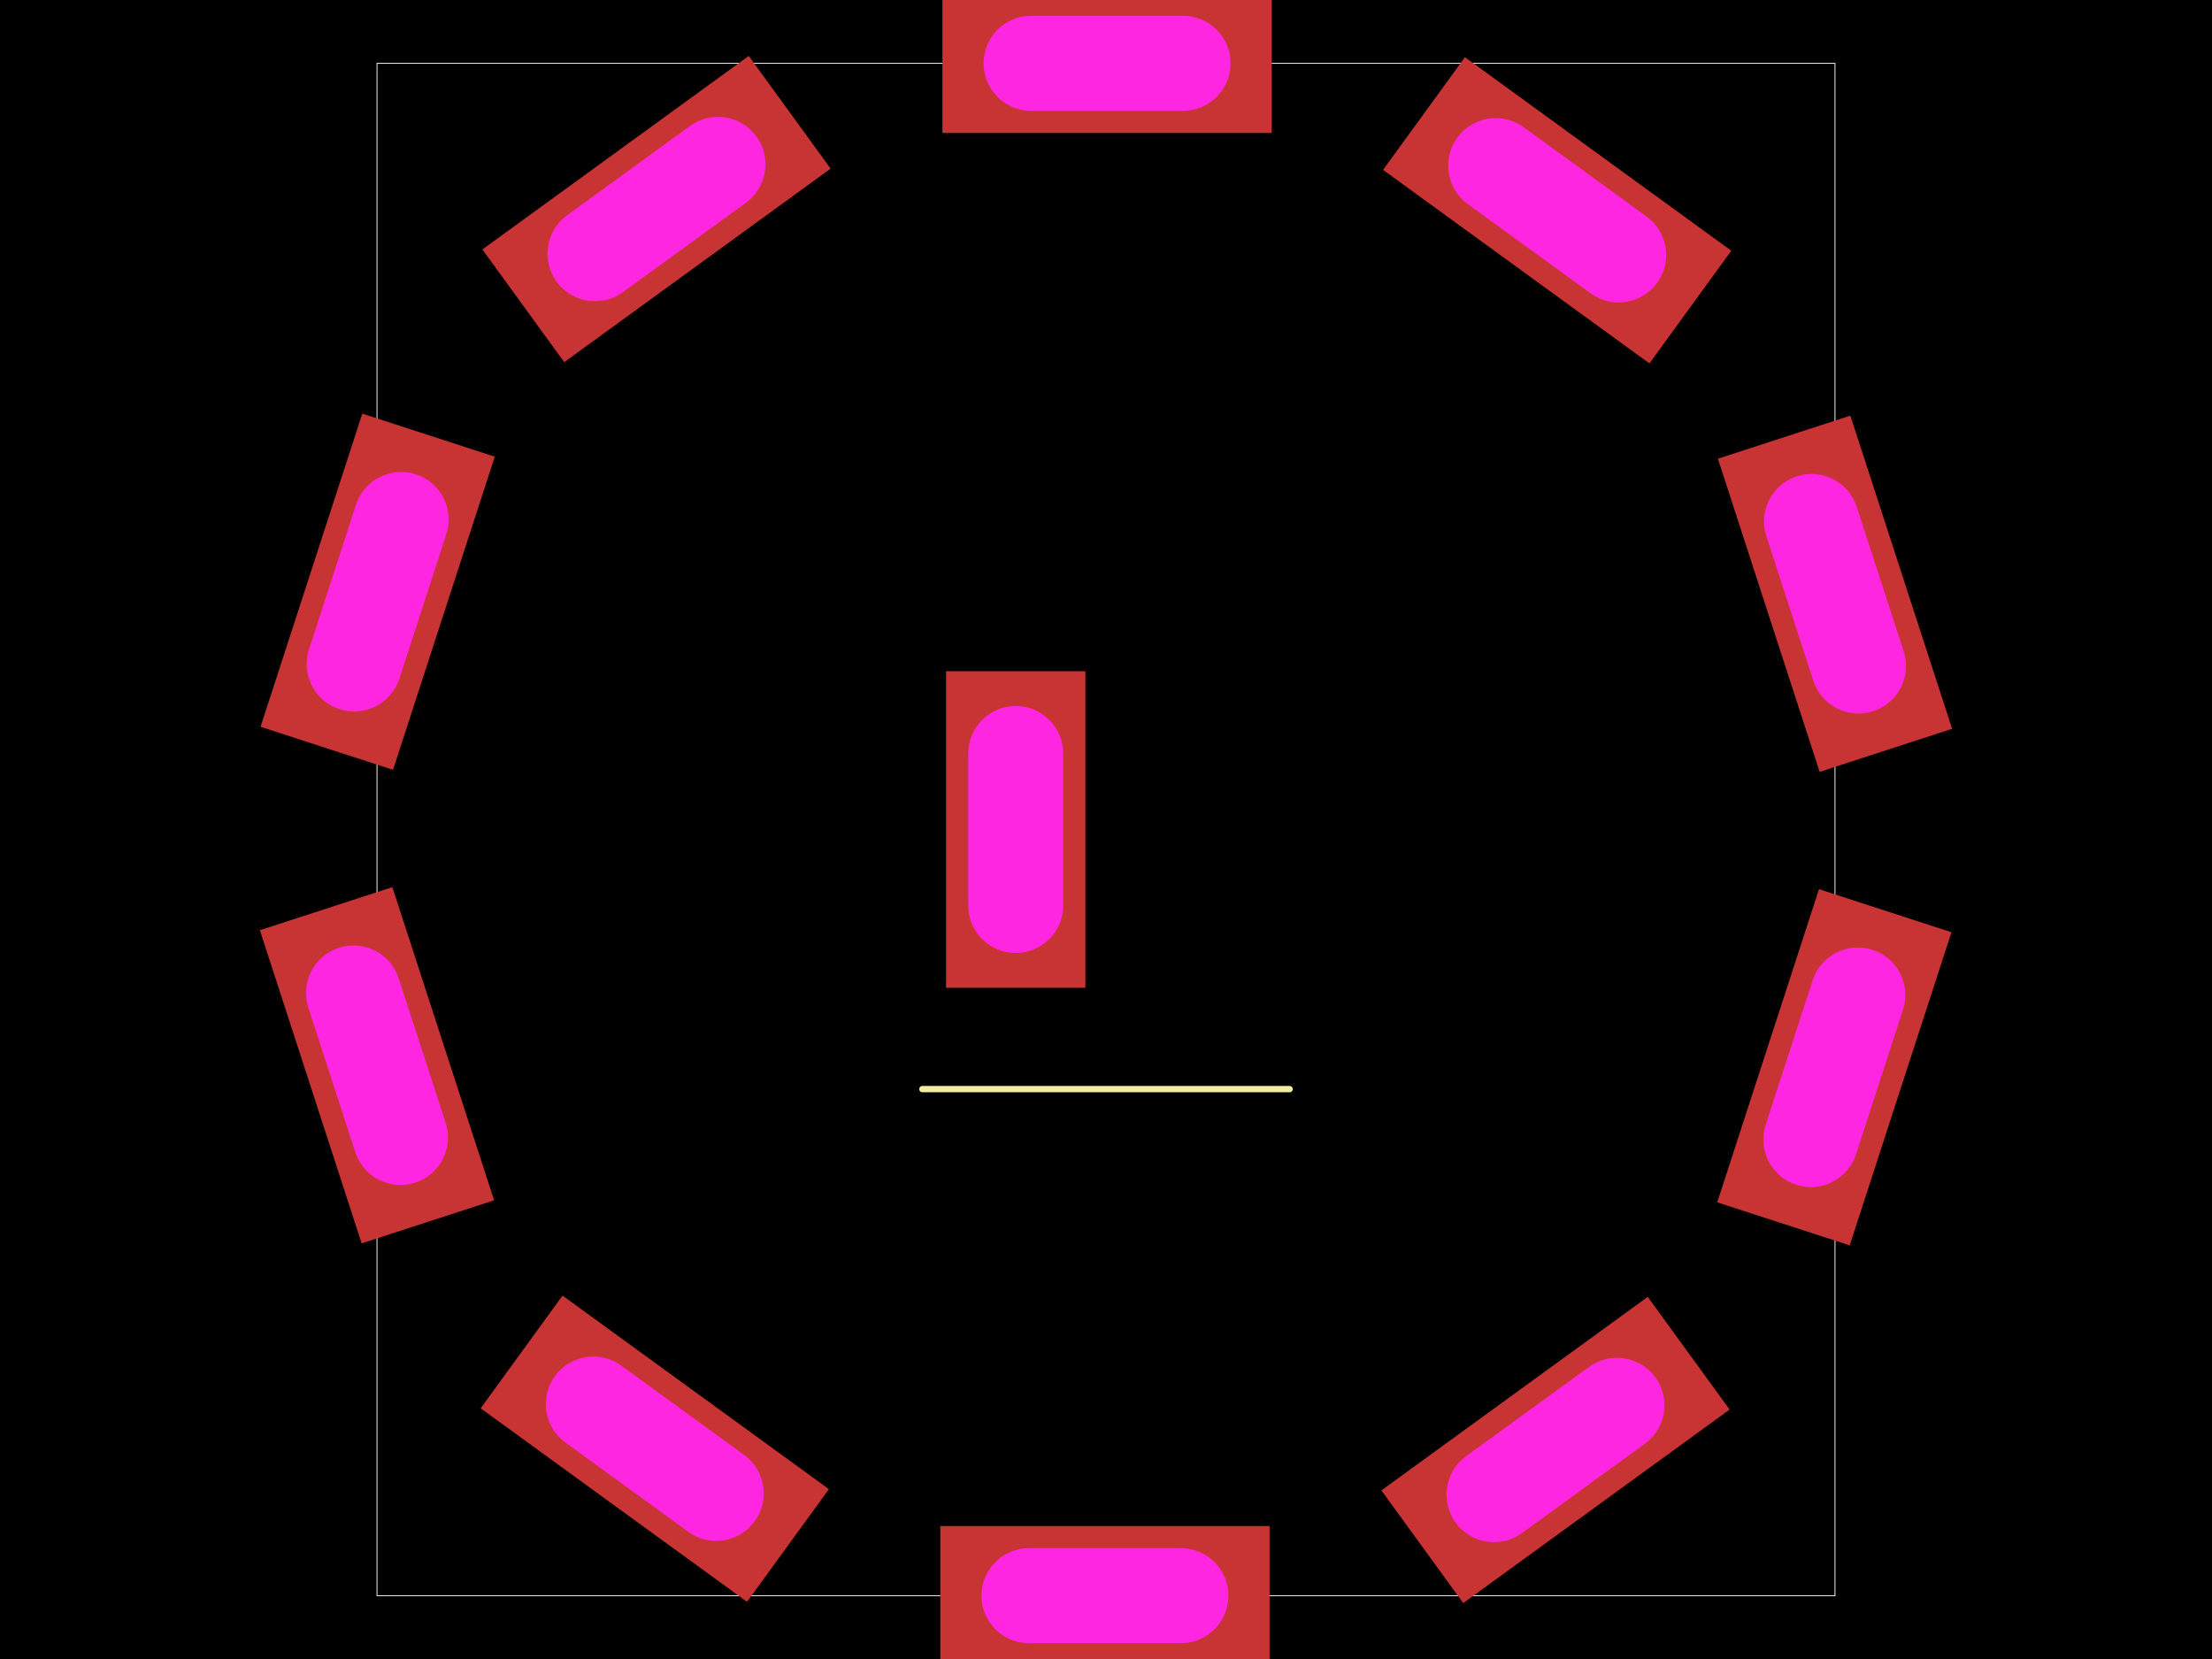
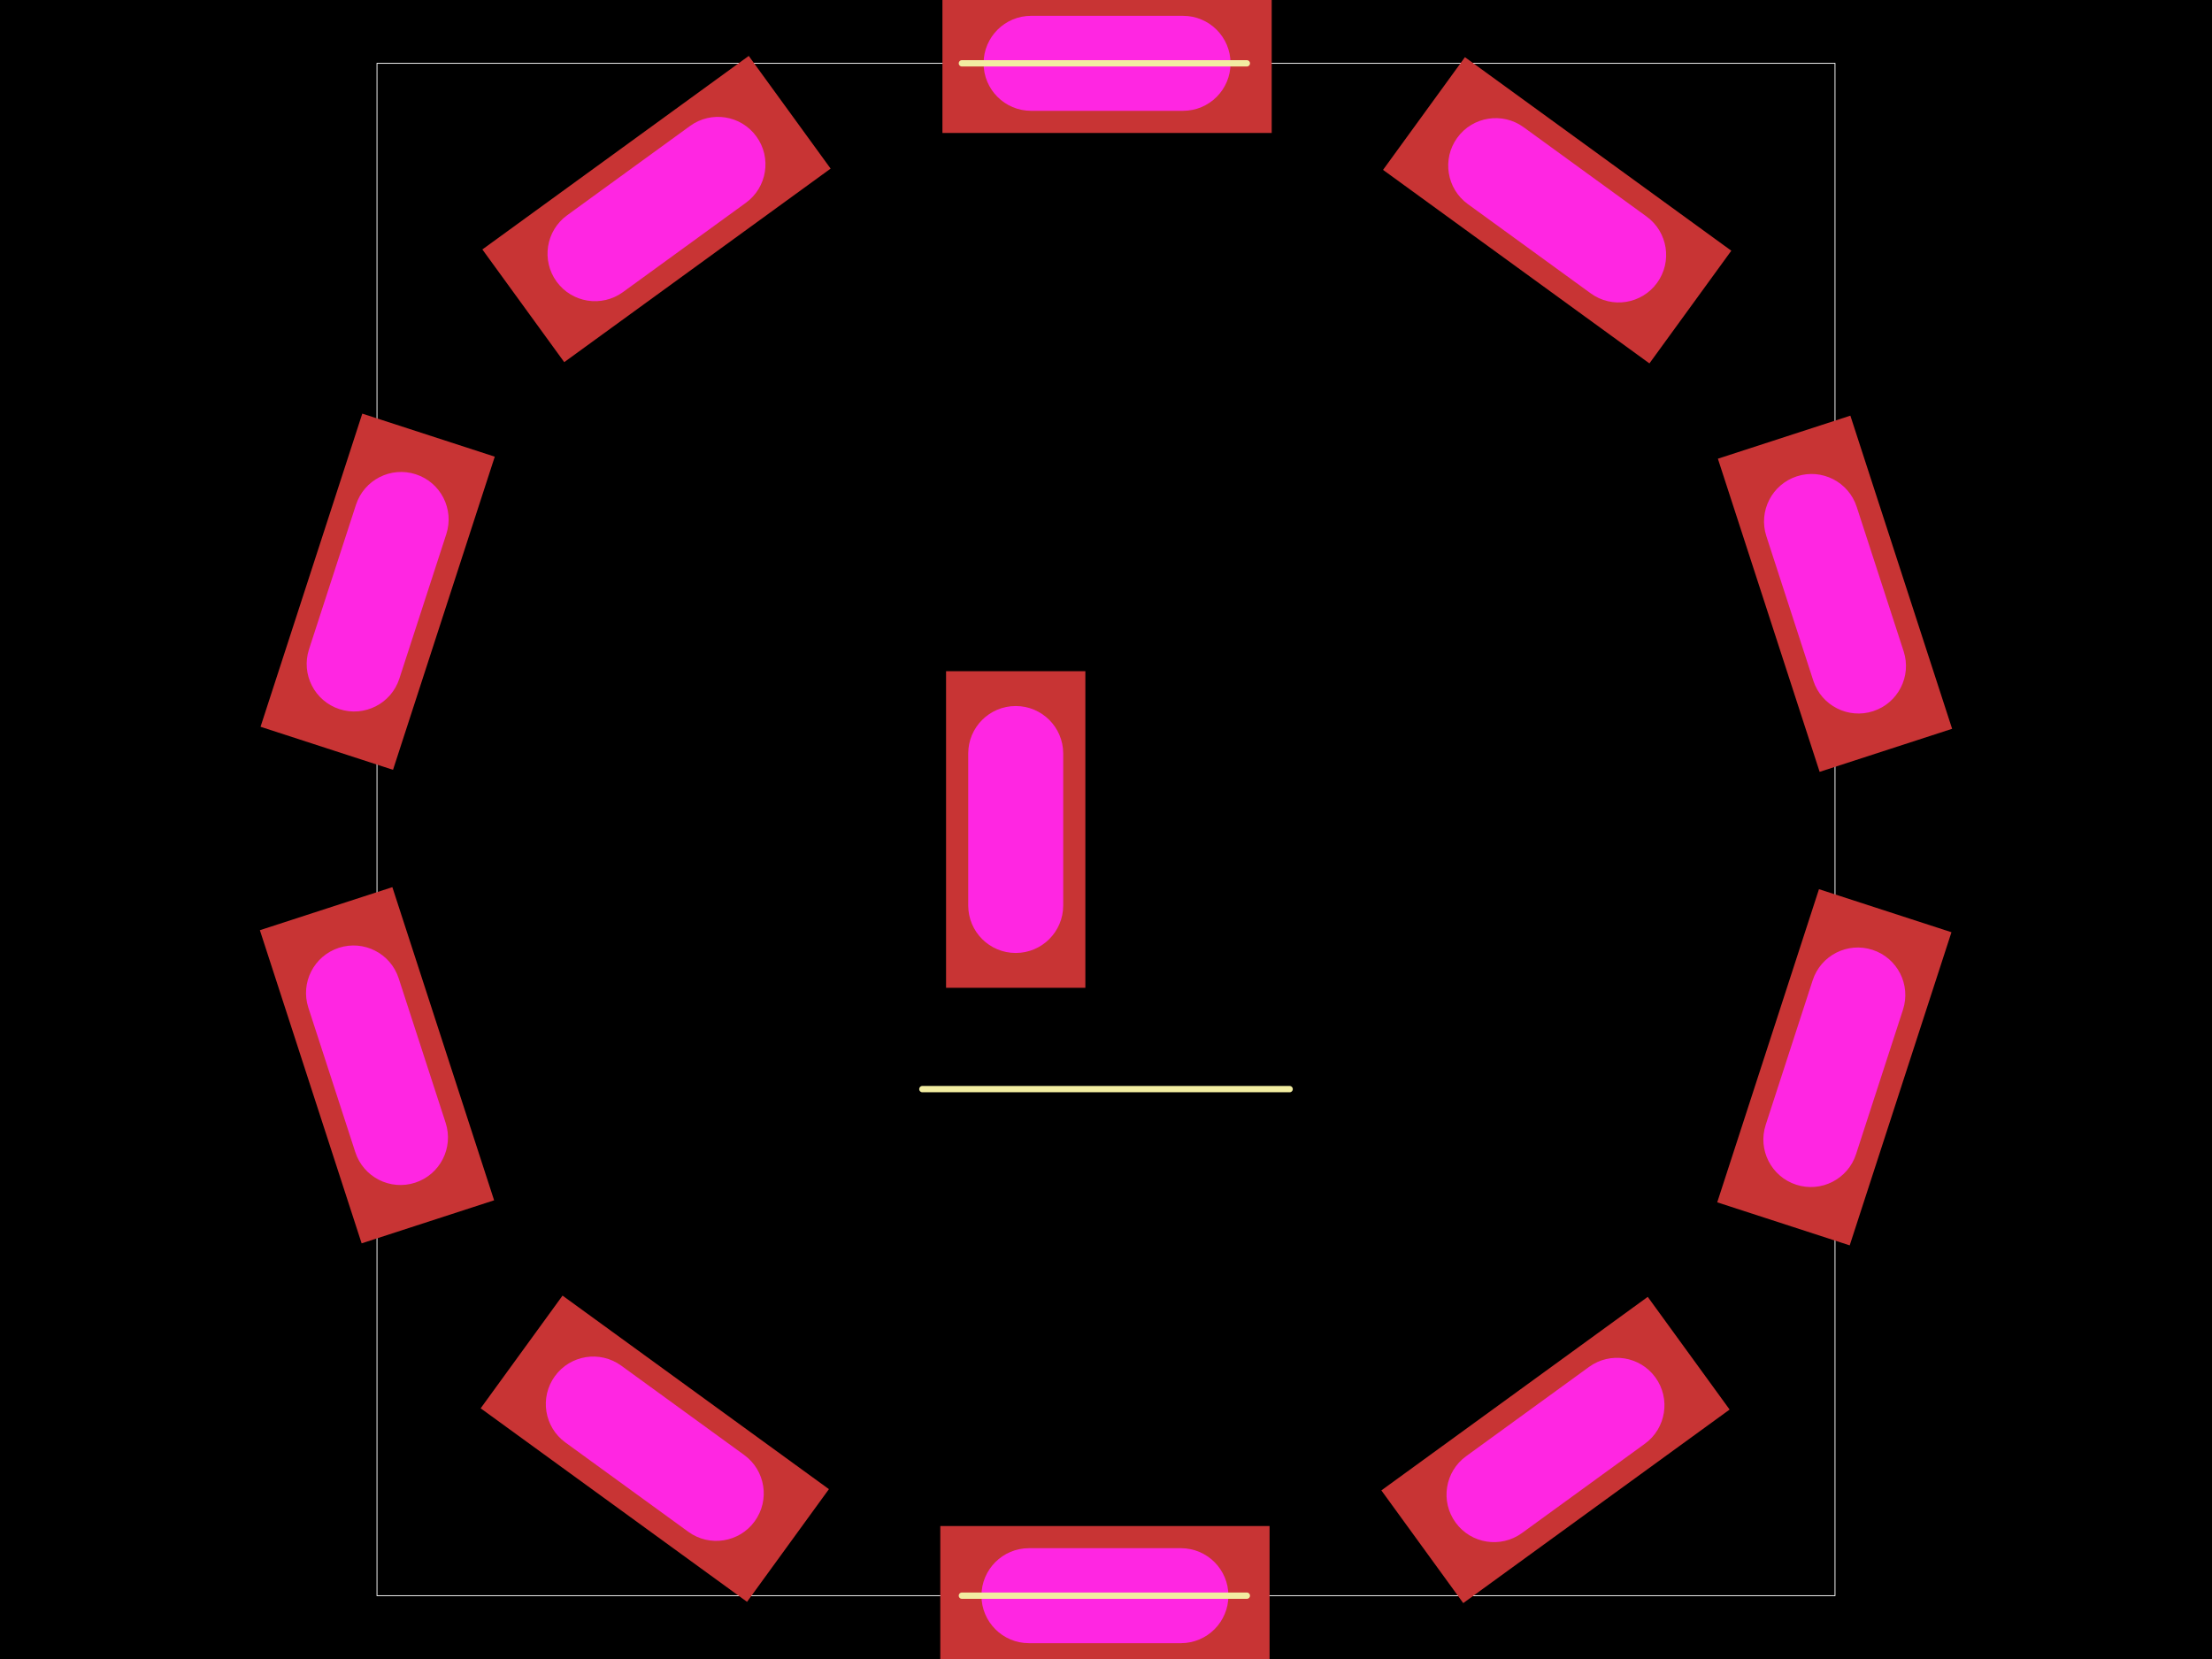
- <svg xmlns="http://www.w3.org/2000/svg" width="800" height="600" data-software-used-string="@tscircuit/core@0.0.603">
+ <svg xmlns="http://www.w3.org/2000/svg" width="800" height="600" data-software-used-string="@tscircuit/core@0.0.839">
  <style />
-   <rect class="boundary" x="0" y="0" fill="#000" width="800" height="600" />
-   <rect class="pcb-boundary" fill="none" stroke="#fff" stroke-width="0.3" x="136.346" y="22.901" width="527.308" height="554.199" />
-   <path class="pcb-silkscreen pcb-silkscreen-top" d="M 333.588 393.893 L 466.412 393.893" fill="none" stroke="#f2eda1" stroke-width="2.29" stroke-linecap="round" stroke-linejoin="round" data-pcb-component-id="pcb_component_0" data-pcb-silkscreen-path-id="pcb_silkscreen_path_0" />
-   <path class="pcb-silkscreen pcb-silkscreen-top" d="M 450.936 22.902 L 347.883 22.902" fill="none" stroke="#f2eda1" stroke-width="2.29" stroke-linecap="round" stroke-linejoin="round" data-pcb-component-id="pcb_component_0" data-pcb-silkscreen-path-id="pcb_silkscreen_path_1" />
-   <path class="pcb-silkscreen pcb-silkscreen-top" d="M 347.883 577.097 L 450.936 577.097" fill="none" stroke="#f2eda1" stroke-width="2.29" stroke-linecap="round" stroke-linejoin="round" data-pcb-component-id="pcb_component_0" data-pcb-silkscreen-path-id="pcb_silkscreen_path_2" />
-   <g>
-     <rect class="pcb-hole-outer-pad" fill="rgb(200, 52, 52)" x="-25.191" y="-59.542" width="50.381" height="119.083" transform="translate(399.6132 577.0993) rotate(-270)" />
-     <rect class="pcb-hole-inner" fill="#FF26E2" x="-17.176" y="-44.657" width="34.352" height="89.314" rx="17.176" ry="17.176" transform="translate(399.6132 577.0993) rotate(-270)" />
+   <rect class="boundary" x="0" y="0" fill="#000" width="800" height="600" data-type="pcb_background" data-pcb-layer="global" />
+   <rect class="pcb-boundary" fill="none" stroke="#fff" stroke-width="0.3" x="136.346" y="22.901" width="527.308" height="554.199" data-type="pcb_boundary" data-pcb-layer="global" />
+   <g data-type="pcb_plated_hole" data-pcb-layer="through">
+     <rect class="pcb-hole-outer-pad" fill="rgb(200, 52, 52)" x="-25.191" y="-59.542" width="50.381" height="119.083" transform="translate(399.6132 577.0993) rotate(-270)" data-type="pcb_plated_hole" data-pcb-layer="top" />
+     <rect class="pcb-hole-inner" fill="#FF26E2" x="-17.176" y="-44.657" width="34.352" height="89.314" rx="17.176" ry="17.176" transform="translate(399.6132 577.0993) rotate(-270)" data-type="pcb_plated_hole_drill" data-pcb-layer="drill" />
  </g>
-   <g>
-     <rect class="pcb-hole-outer-pad" fill="rgb(200, 52, 52)" x="-25.191" y="-59.542" width="50.381" height="119.083" transform="translate(400.3868 22.90067) rotate(-270)" />
-     <rect class="pcb-hole-inner" fill="#FF26E2" x="-17.176" y="-44.657" width="34.352" height="89.314" rx="17.176" ry="17.176" transform="translate(400.3868 22.90067) rotate(-270)" />
+   <g data-type="pcb_plated_hole" data-pcb-layer="through">
+     <rect class="pcb-hole-outer-pad" fill="rgb(200, 52, 52)" x="-25.191" y="-59.542" width="50.381" height="119.083" transform="translate(400.3868 22.90067) rotate(-270)" data-type="pcb_plated_hole" data-pcb-layer="top" />
+     <rect class="pcb-hole-inner" fill="#FF26E2" x="-17.176" y="-44.657" width="34.352" height="89.314" rx="17.176" ry="17.176" transform="translate(400.3868 22.90067) rotate(-270)" data-type="pcb_plated_hole_drill" data-pcb-layer="drill" />
  </g>
-   <g>
-     <rect class="pcb-hole-outer-pad" fill="rgb(200, 52, 52)" x="-25.191" y="-59.542" width="50.381" height="119.083" transform="translate(237.43 75.60062) rotate(-306)" />
-     <rect class="pcb-hole-inner" fill="#FF26E2" x="-17.176" y="-44.657" width="34.352" height="89.314" rx="17.176" ry="17.176" transform="translate(237.43 75.60062) rotate(-306)" />
+   <g data-type="pcb_plated_hole" data-pcb-layer="through">
+     <rect class="pcb-hole-outer-pad" fill="rgb(200, 52, 52)" x="-25.191" y="-59.542" width="50.381" height="119.083" transform="translate(237.43 75.60062) rotate(-306)" data-type="pcb_plated_hole" data-pcb-layer="top" />
+     <rect class="pcb-hole-inner" fill="#FF26E2" x="-17.176" y="-44.657" width="34.352" height="89.314" rx="17.176" ry="17.176" transform="translate(237.43 75.60062) rotate(-306)" data-type="pcb_plated_hole_drill" data-pcb-layer="drill" />
  </g>
-   <g>
-     <rect class="pcb-hole-outer-pad" fill="rgb(200, 52, 52)" x="-25.191" y="-59.542" width="50.381" height="119.083" transform="translate(562.5642 524.4052) rotate(-306)" />
-     <rect class="pcb-hole-inner" fill="#FF26E2" x="-17.176" y="-44.657" width="34.352" height="89.314" rx="17.176" ry="17.176" transform="translate(562.5642 524.4052) rotate(-306)" />
+   <g data-type="pcb_plated_hole" data-pcb-layer="through">
+     <rect class="pcb-hole-outer-pad" fill="rgb(200, 52, 52)" x="-25.191" y="-59.542" width="50.381" height="119.083" transform="translate(562.5642 524.4052) rotate(-306)" data-type="pcb_plated_hole" data-pcb-layer="top" />
+     <rect class="pcb-hole-inner" fill="#FF26E2" x="-17.176" y="-44.657" width="34.352" height="89.314" rx="17.176" ry="17.176" transform="translate(562.5642 524.4052) rotate(-306)" data-type="pcb_plated_hole_drill" data-pcb-layer="drill" />
  </g>
-   <g>
-     <rect class="pcb-hole-outer-pad" fill="rgb(200, 52, 52)" x="-25.191" y="-59.542" width="50.381" height="119.083" transform="translate(663.4154 385.9951) rotate(-342)" />
-     <rect class="pcb-hole-inner" fill="#FF26E2" x="-17.176" y="-44.657" width="34.352" height="89.314" rx="17.176" ry="17.176" transform="translate(663.4154 385.9951) rotate(-342)" />
+   <g data-type="pcb_plated_hole" data-pcb-layer="through">
+     <rect class="pcb-hole-outer-pad" fill="rgb(200, 52, 52)" x="-25.191" y="-59.542" width="50.381" height="119.083" transform="translate(663.4154 385.9951) rotate(-342)" data-type="pcb_plated_hole" data-pcb-layer="top" />
+     <rect class="pcb-hole-inner" fill="#FF26E2" x="-17.176" y="-44.657" width="34.352" height="89.314" rx="17.176" ry="17.176" transform="translate(663.4154 385.9951) rotate(-342)" data-type="pcb_plated_hole_drill" data-pcb-layer="drill" />
  </g>
-   <g>
-     <rect class="pcb-hole-outer-pad" fill="rgb(200, 52, 52)" x="-25.191" y="-59.542" width="50.381" height="119.083" transform="translate(136.5846 214.0049) rotate(-342)" />
-     <rect class="pcb-hole-inner" fill="#FF26E2" x="-17.176" y="-44.657" width="34.352" height="89.314" rx="17.176" ry="17.176" transform="translate(136.5846 214.0049) rotate(-342)" />
+   <g data-type="pcb_plated_hole" data-pcb-layer="through">
+     <rect class="pcb-hole-outer-pad" fill="rgb(200, 52, 52)" x="-25.191" y="-59.542" width="50.381" height="119.083" transform="translate(136.5846 214.0049) rotate(-342)" data-type="pcb_plated_hole" data-pcb-layer="top" />
+     <rect class="pcb-hole-inner" fill="#FF26E2" x="-17.176" y="-44.657" width="34.352" height="89.314" rx="17.176" ry="17.176" transform="translate(136.5846 214.0049) rotate(-342)" data-type="pcb_plated_hole_drill" data-pcb-layer="drill" />
  </g>
-   <g>
-     <rect class="pcb-hole-outer-pad" fill="rgb(200, 52, 52)" x="-25.191" y="-59.542" width="50.381" height="119.083" transform="translate(136.3461 385.2622) rotate(-18)" />
-     <rect class="pcb-hole-inner" fill="#FF26E2" x="-17.176" y="-44.657" width="34.352" height="89.314" rx="17.176" ry="17.176" transform="translate(136.3461 385.2622) rotate(-18)" />
+   <g data-type="pcb_plated_hole" data-pcb-layer="through">
+     <rect class="pcb-hole-outer-pad" fill="rgb(200, 52, 52)" x="-25.191" y="-59.542" width="50.381" height="119.083" transform="translate(136.3461 385.2622) rotate(-18)" data-type="pcb_plated_hole" data-pcb-layer="top" />
+     <rect class="pcb-hole-inner" fill="#FF26E2" x="-17.176" y="-44.657" width="34.352" height="89.314" rx="17.176" ry="17.176" transform="translate(136.3461 385.2622) rotate(-18)" data-type="pcb_plated_hole_drill" data-pcb-layer="drill" />
  </g>
-   <g>
-     <rect class="pcb-hole-outer-pad" fill="rgb(200, 52, 52)" x="-25.191" y="-59.542" width="50.381" height="119.083" transform="translate(663.6539 214.7378) rotate(-18)" />
-     <rect class="pcb-hole-inner" fill="#FF26E2" x="-17.176" y="-44.657" width="34.352" height="89.314" rx="17.176" ry="17.176" transform="translate(663.6539 214.7378) rotate(-18)" />
+   <g data-type="pcb_plated_hole" data-pcb-layer="through">
+     <rect class="pcb-hole-outer-pad" fill="rgb(200, 52, 52)" x="-25.191" y="-59.542" width="50.381" height="119.083" transform="translate(663.6539 214.7378) rotate(-18)" data-type="pcb_plated_hole" data-pcb-layer="top" />
+     <rect class="pcb-hole-inner" fill="#FF26E2" x="-17.176" y="-44.657" width="34.352" height="89.314" rx="17.176" ry="17.176" transform="translate(663.6539 214.7378) rotate(-18)" data-type="pcb_plated_hole_drill" data-pcb-layer="drill" />
  </g>
-   <g>
-     <rect class="pcb-hole-outer-pad" fill="rgb(200, 52, 52)" x="-25.191" y="-59.542" width="50.381" height="119.083" transform="translate(236.8134 523.9515) rotate(-54)" />
-     <rect class="pcb-hole-inner" fill="#FF26E2" x="-17.176" y="-44.657" width="34.352" height="89.314" rx="17.176" ry="17.176" transform="translate(236.8134 523.9515) rotate(-54)" />
+   <g data-type="pcb_plated_hole" data-pcb-layer="through">
+     <rect class="pcb-hole-outer-pad" fill="rgb(200, 52, 52)" x="-25.191" y="-59.542" width="50.381" height="119.083" transform="translate(236.8134 523.9515) rotate(-54)" data-type="pcb_plated_hole" data-pcb-layer="top" />
+     <rect class="pcb-hole-inner" fill="#FF26E2" x="-17.176" y="-44.657" width="34.352" height="89.314" rx="17.176" ry="17.176" transform="translate(236.8134 523.9515) rotate(-54)" data-type="pcb_plated_hole_drill" data-pcb-layer="drill" />
  </g>
-   <g>
-     <rect class="pcb-hole-outer-pad" fill="rgb(200, 52, 52)" x="-25.191" y="-59.542" width="50.381" height="119.083" transform="translate(563.175 76.05432) rotate(-54)" />
-     <rect class="pcb-hole-inner" fill="#FF26E2" x="-17.176" y="-44.657" width="34.352" height="89.314" rx="17.176" ry="17.176" transform="translate(563.175 76.05432) rotate(-54)" />
+   <g data-type="pcb_plated_hole" data-pcb-layer="through">
+     <rect class="pcb-hole-outer-pad" fill="rgb(200, 52, 52)" x="-25.191" y="-59.542" width="50.381" height="119.083" transform="translate(563.175 76.05432) rotate(-54)" data-type="pcb_plated_hole" data-pcb-layer="top" />
+     <rect class="pcb-hole-inner" fill="#FF26E2" x="-17.176" y="-44.657" width="34.352" height="89.314" rx="17.176" ry="17.176" transform="translate(563.175 76.05432) rotate(-54)" data-type="pcb_plated_hole_drill" data-pcb-layer="drill" />
  </g>
-   <g>
-     <rect class="pcb-hole-outer-pad" fill="rgb(200, 52, 52)" x="-25.191" y="-57.252" width="50.381" height="114.503" transform="translate(367.3476 300) rotate(0)" />
-     <rect class="pcb-hole-inner" fill="#FF26E2" x="-17.176" y="-44.657" width="34.352" height="89.314" rx="17.176" ry="17.176" transform="translate(367.3476 300) rotate(0)" />
+   <g data-type="pcb_plated_hole" data-pcb-layer="through">
+     <rect class="pcb-hole-outer-pad" fill="rgb(200, 52, 52)" x="-25.191" y="-57.252" width="50.381" height="114.503" transform="translate(367.3476 300) rotate(0)" data-type="pcb_plated_hole" data-pcb-layer="top" />
+     <rect class="pcb-hole-inner" fill="#FF26E2" x="-17.176" y="-44.657" width="34.352" height="89.314" rx="17.176" ry="17.176" transform="translate(367.3476 300) rotate(0)" data-type="pcb_plated_hole_drill" data-pcb-layer="drill" />
  </g>
+   <path class="pcb-silkscreen pcb-silkscreen-top" d="M 333.588 393.893 L 466.412 393.893" fill="none" stroke="#f2eda1" stroke-width="2.29" stroke-linecap="round" stroke-linejoin="round" data-pcb-component-id="pcb_component_0" data-pcb-silkscreen-path-id="pcb_silkscreen_path_0" data-type="pcb_silkscreen_path" data-pcb-layer="top" />
+   <path class="pcb-silkscreen pcb-silkscreen-top" d="M 450.936 22.902 L 347.883 22.902" fill="none" stroke="#f2eda1" stroke-width="2.29" stroke-linecap="round" stroke-linejoin="round" data-pcb-component-id="pcb_component_0" data-pcb-silkscreen-path-id="pcb_silkscreen_path_1" data-type="pcb_silkscreen_path" data-pcb-layer="top" />
+   <path class="pcb-silkscreen pcb-silkscreen-top" d="M 347.883 577.097 L 450.936 577.097" fill="none" stroke="#f2eda1" stroke-width="2.29" stroke-linecap="round" stroke-linejoin="round" data-pcb-component-id="pcb_component_0" data-pcb-silkscreen-path-id="pcb_silkscreen_path_2" data-type="pcb_silkscreen_path" data-pcb-layer="top" />
</svg>
